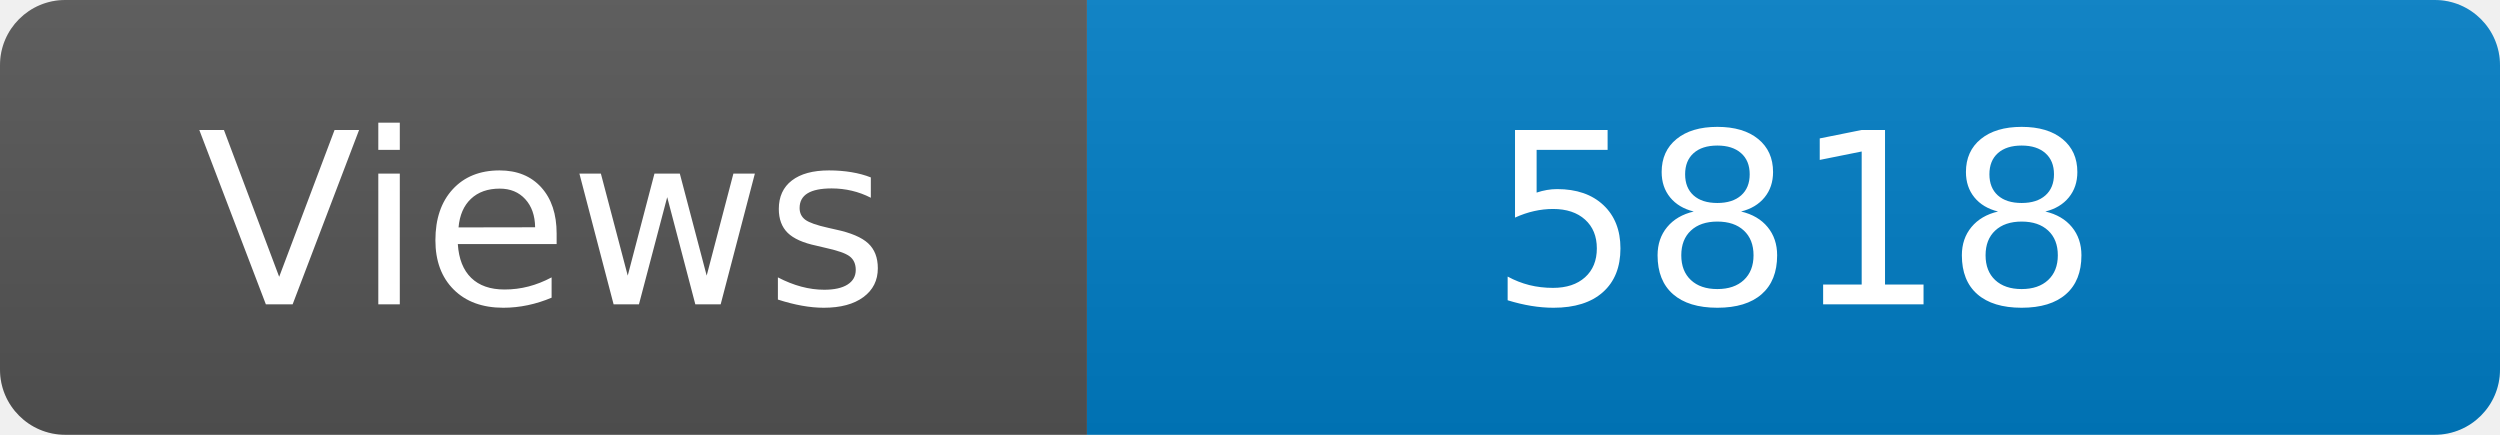
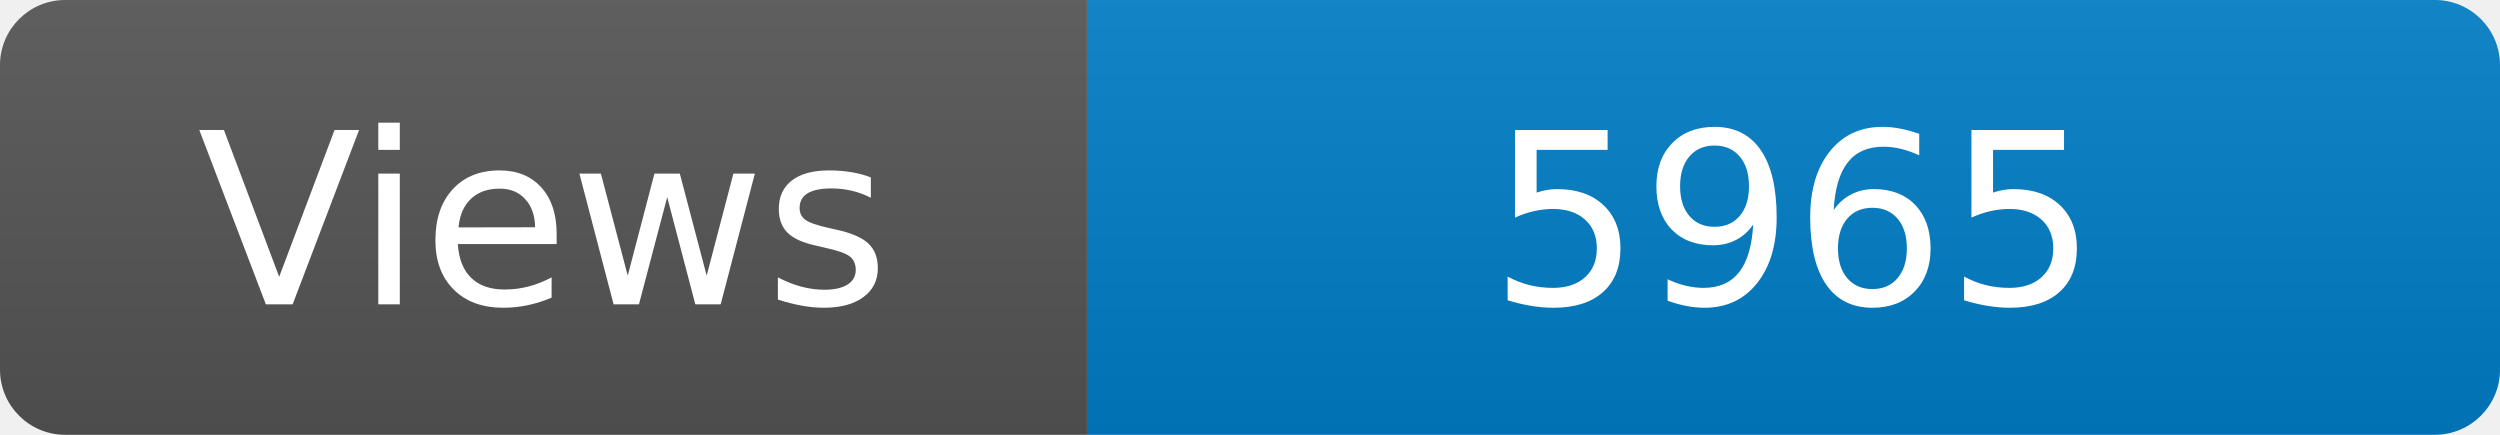
<svg xmlns="http://www.w3.org/2000/svg" width="115" height="20" role="img" aria-label="Maintained?: yes">
  <linearGradient id="s" x2="0" y2="100%">
    <stop offset="0" stop-color="#bbb" stop-opacity=".1" />
    <stop offset="1" stop-opacity=".1" />
  </linearGradient>
  <clipPath id="r">
    <rect width="115" height="20" rx="3" fill="#fff" />
  </clipPath>
  <g clip-path="url(#r)">
    <rect width="50" height="20" fill="#555" />
    <rect x="50" width="160" height="20" fill="#007ec6" />
    <rect width="115" height="20" fill="url(#s)" />
  </g>
  <g fill="#fff" text-anchor="middle" font-family="Verdana,Geneva,DejaVu Sans,sans-serif" font-size="110">
    <text x="250" y="140" transform="scale(.1)" fill="#fff">Views</text>
-     <text x="825" y="140" transform="scale(.1)" fill="#fff">5818</text>
+     <text x="825" y="140" transform="scale(.1)" fill="#fff">5965</text>
  </g>
</svg>
